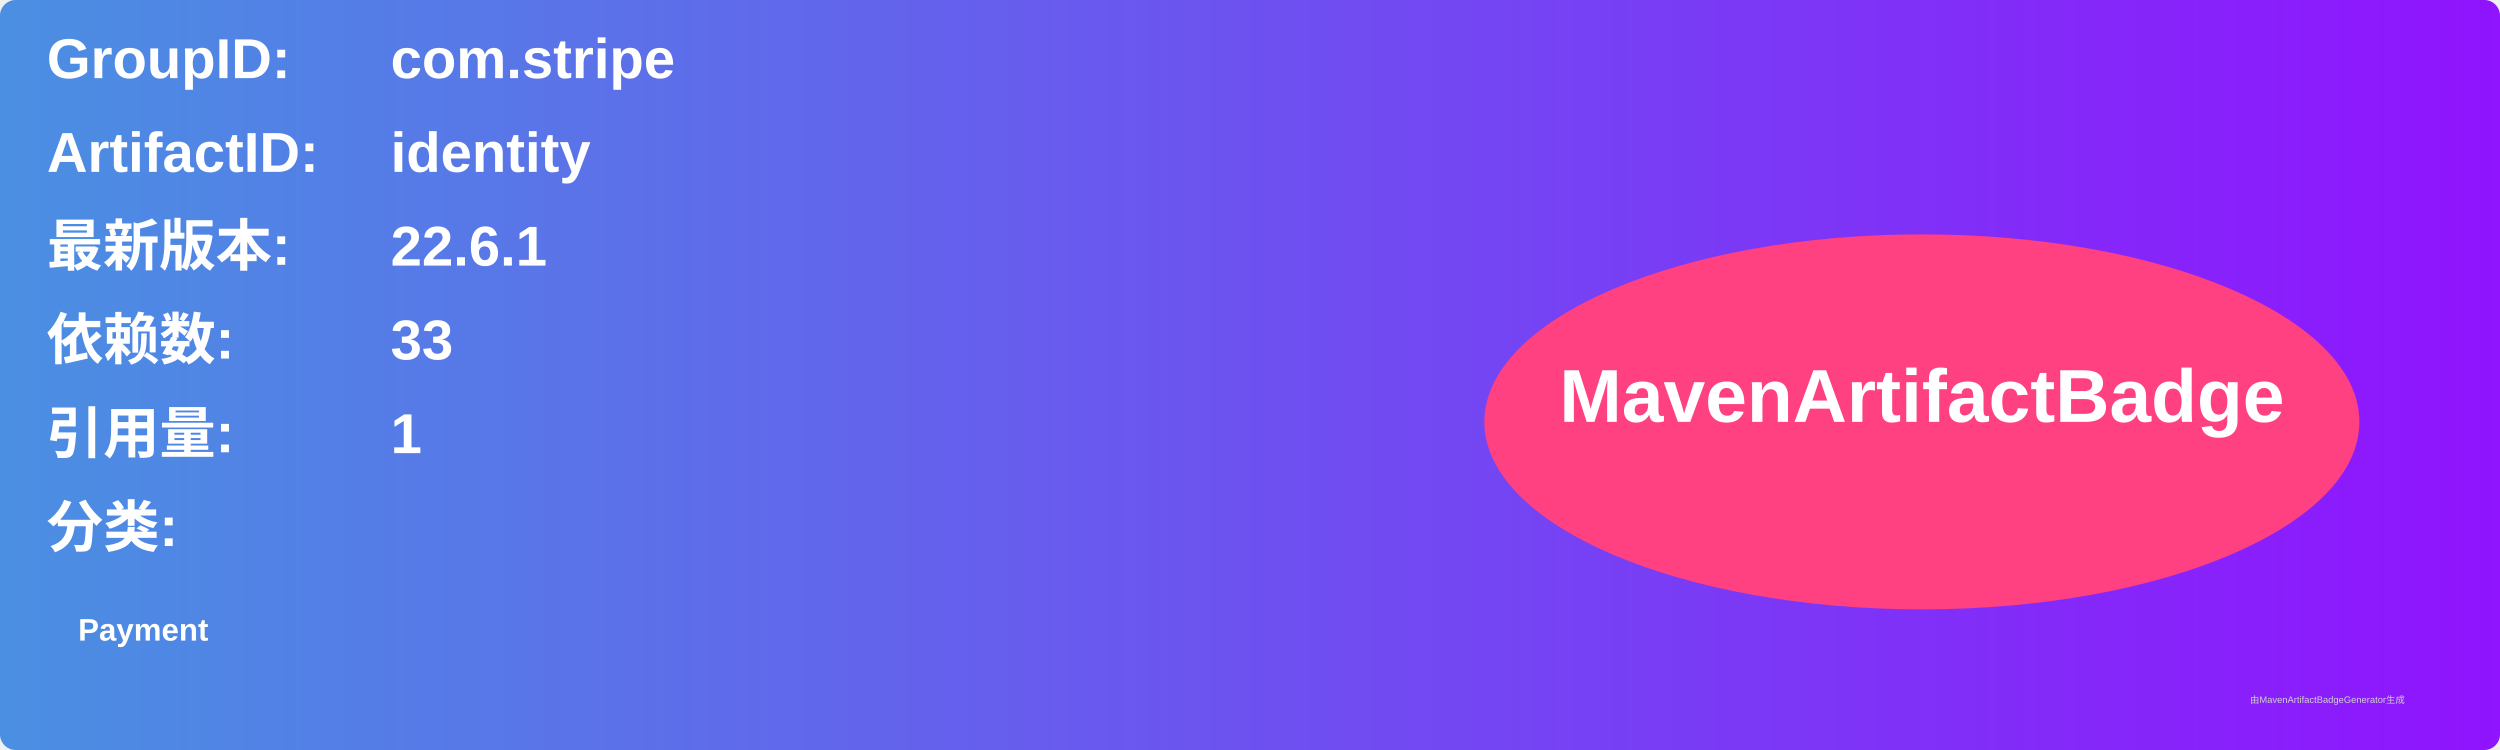
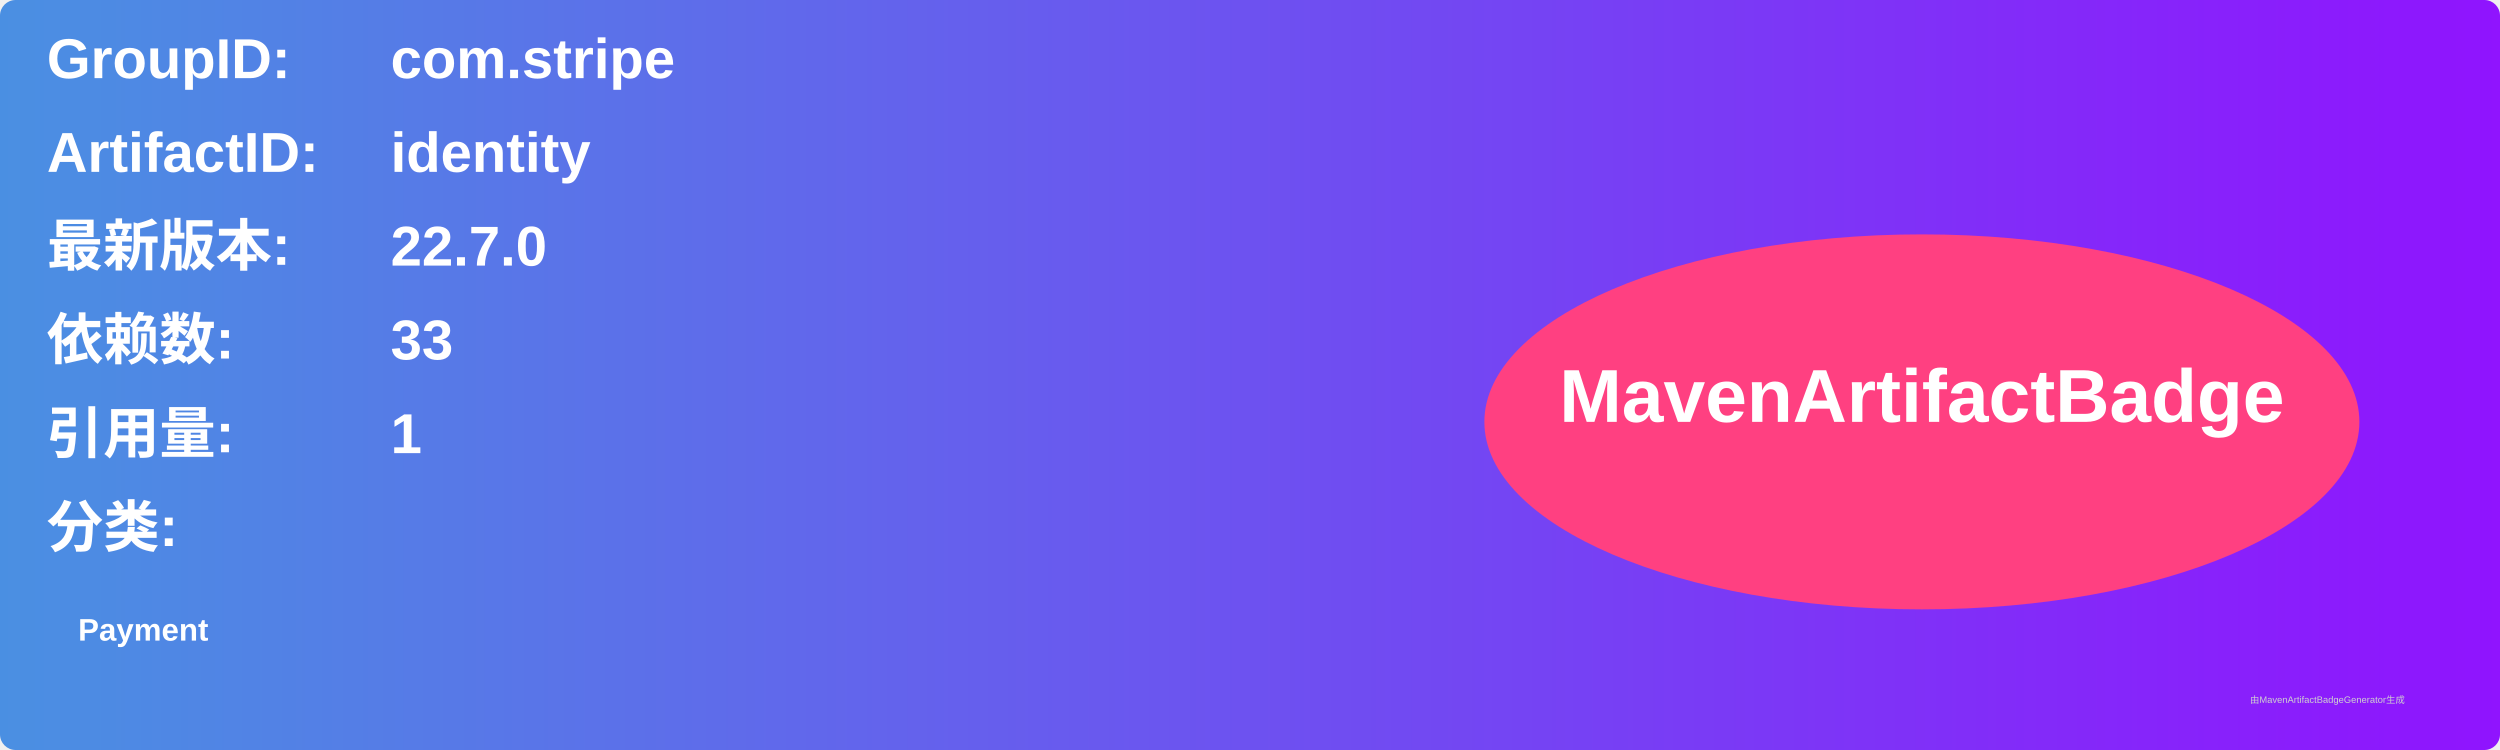
<svg xmlns="http://www.w3.org/2000/svg" width="800" height="240" viewBox="0 0 800 240">
  <linearGradient id="grad" x1="0%" y1="0%" x2="100%" y2="0%">
    <stop offset="0%" stop-color="#4a90e2" />
    <stop offset="100%" stop-color="#9013fe" />
  </linearGradient>
  <rect width="100%" height="100%" rx="5" ry="5" fill="url(#grad)" />
  <g transform="translate(15, 15)">
    <text x="0" y="10" font-family="Arial" font-size="18" fill="white" font-weight="bold" width="260">GroupID:</text>
    <text x="110" y="10" font-family="Arial" font-size="18" fill="white" font-weight="bold" width="460">com.stripe</text>
    <text x="0" y="40" font-family="Arial" font-size="18" fill="white" font-weight="bold" width="260">ArtifactID:</text>
    <text x="110" y="40" font-family="Arial" font-size="18" fill="white" font-weight="bold" width="460">identity</text>
    <text x="0" y="70" font-family="Arial" font-size="18" fill="white" font-weight="bold">最新版本:</text>
    <text x="110" y="70" font-family="Arial" font-size="18" fill="white" font-weight="bold">
-       <tspan font-weight="bold">22.6.1</tspan>
+       <tspan font-weight="bold">22.7.0</tspan>
    </text>
    <text x="0" y="100" font-family="Arial" font-size="18" fill="white" font-weight="bold">依赖数: </text>
    <text x="110" y="100" font-family="Arial" font-size="18" fill="white">
      <tspan font-weight="bold">33</tspan>
    </text>
    <text x="0" y="130" font-family="Arial" font-size="18" fill="white" font-weight="bold">引用量: </text>
    <text x="110" y="130" font-family="Arial" font-size="18" fill="white">
      <tspan font-weight="bold">1</tspan>
    </text>
    <text x="0" y="160" font-family="Arial" font-size="18" fill="white" font-weight="bold">分类:</text>
    <text x="10" y="190" font-family="Arial" font-size="10" fill="white">
      <tspan font-weight="bold">Payment</tspan>
    </text>
    <ellipse cx="600" cy="120" rx="140" ry="60" fill="#ff4081" />
    <text x="600" y="120" text-anchor="middle" font-family="Arial" font-size="24" fill="white" font-weight="bold">MavenArtifactBadge</text>
  </g>
  <text x="720" y="225" font-family="Arial" font-size="3" fill="#d0d0d0">由MavenArtifactBadgeGenerator生成</text>
</svg>
